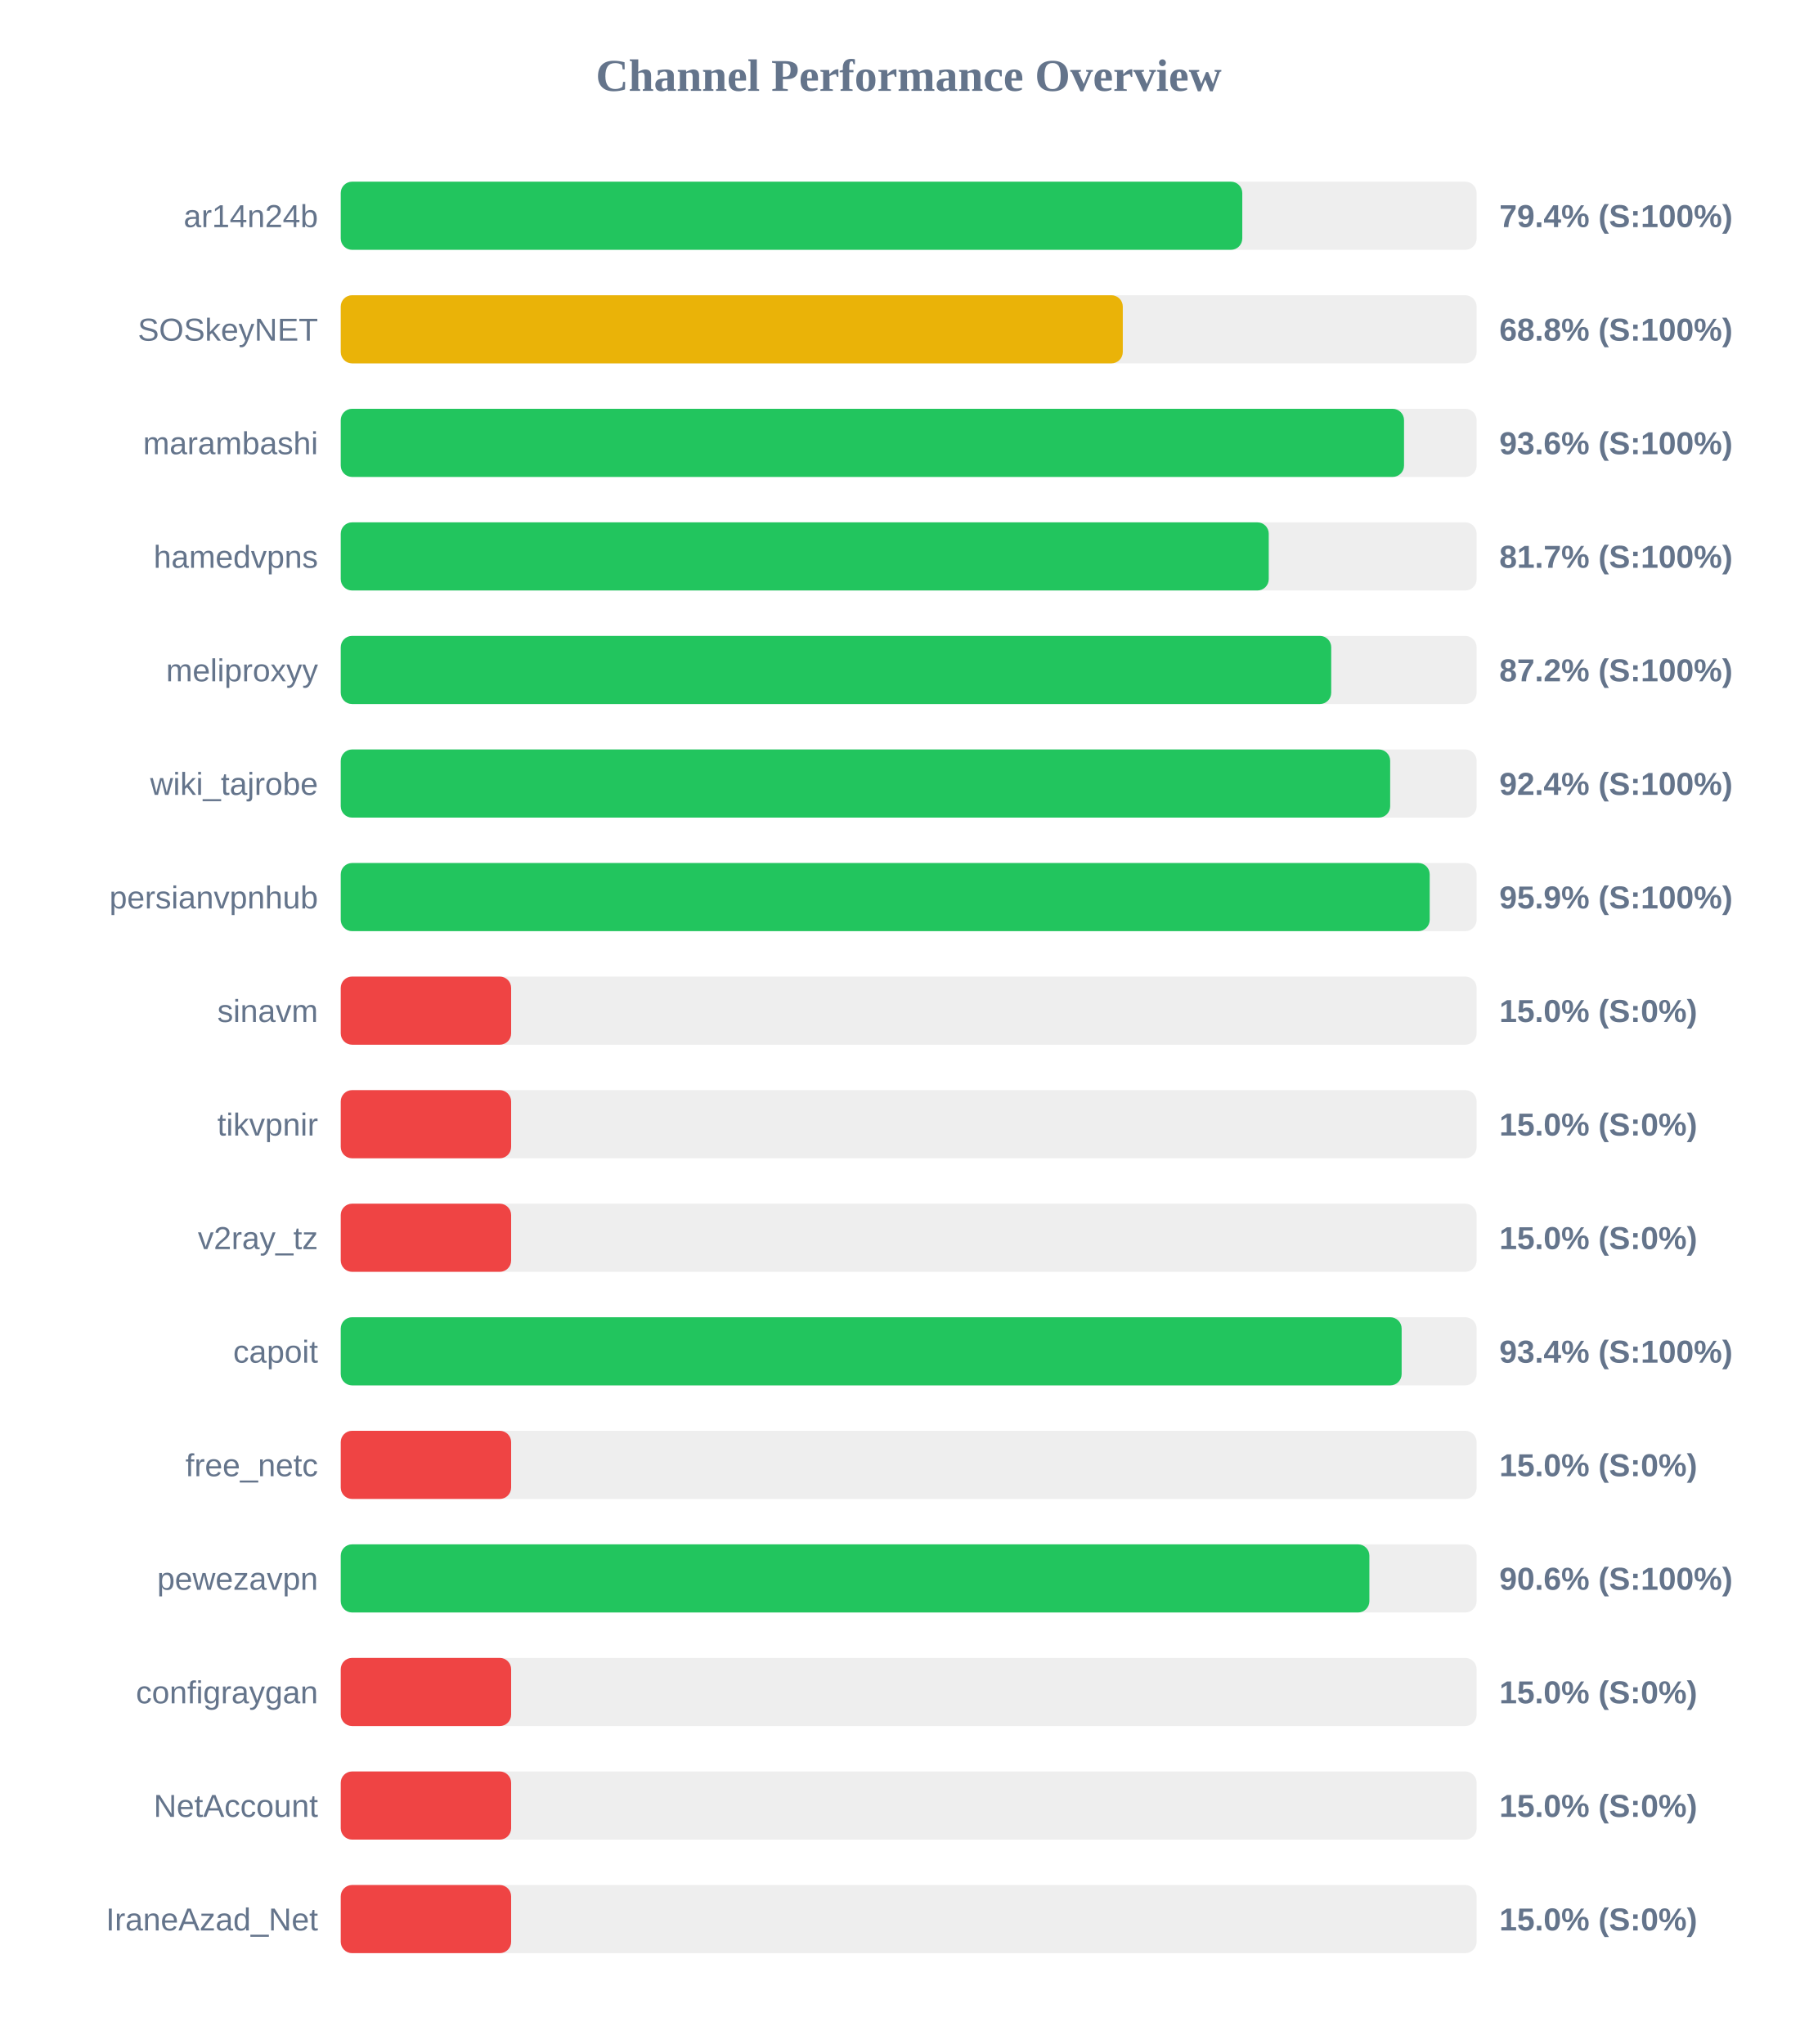
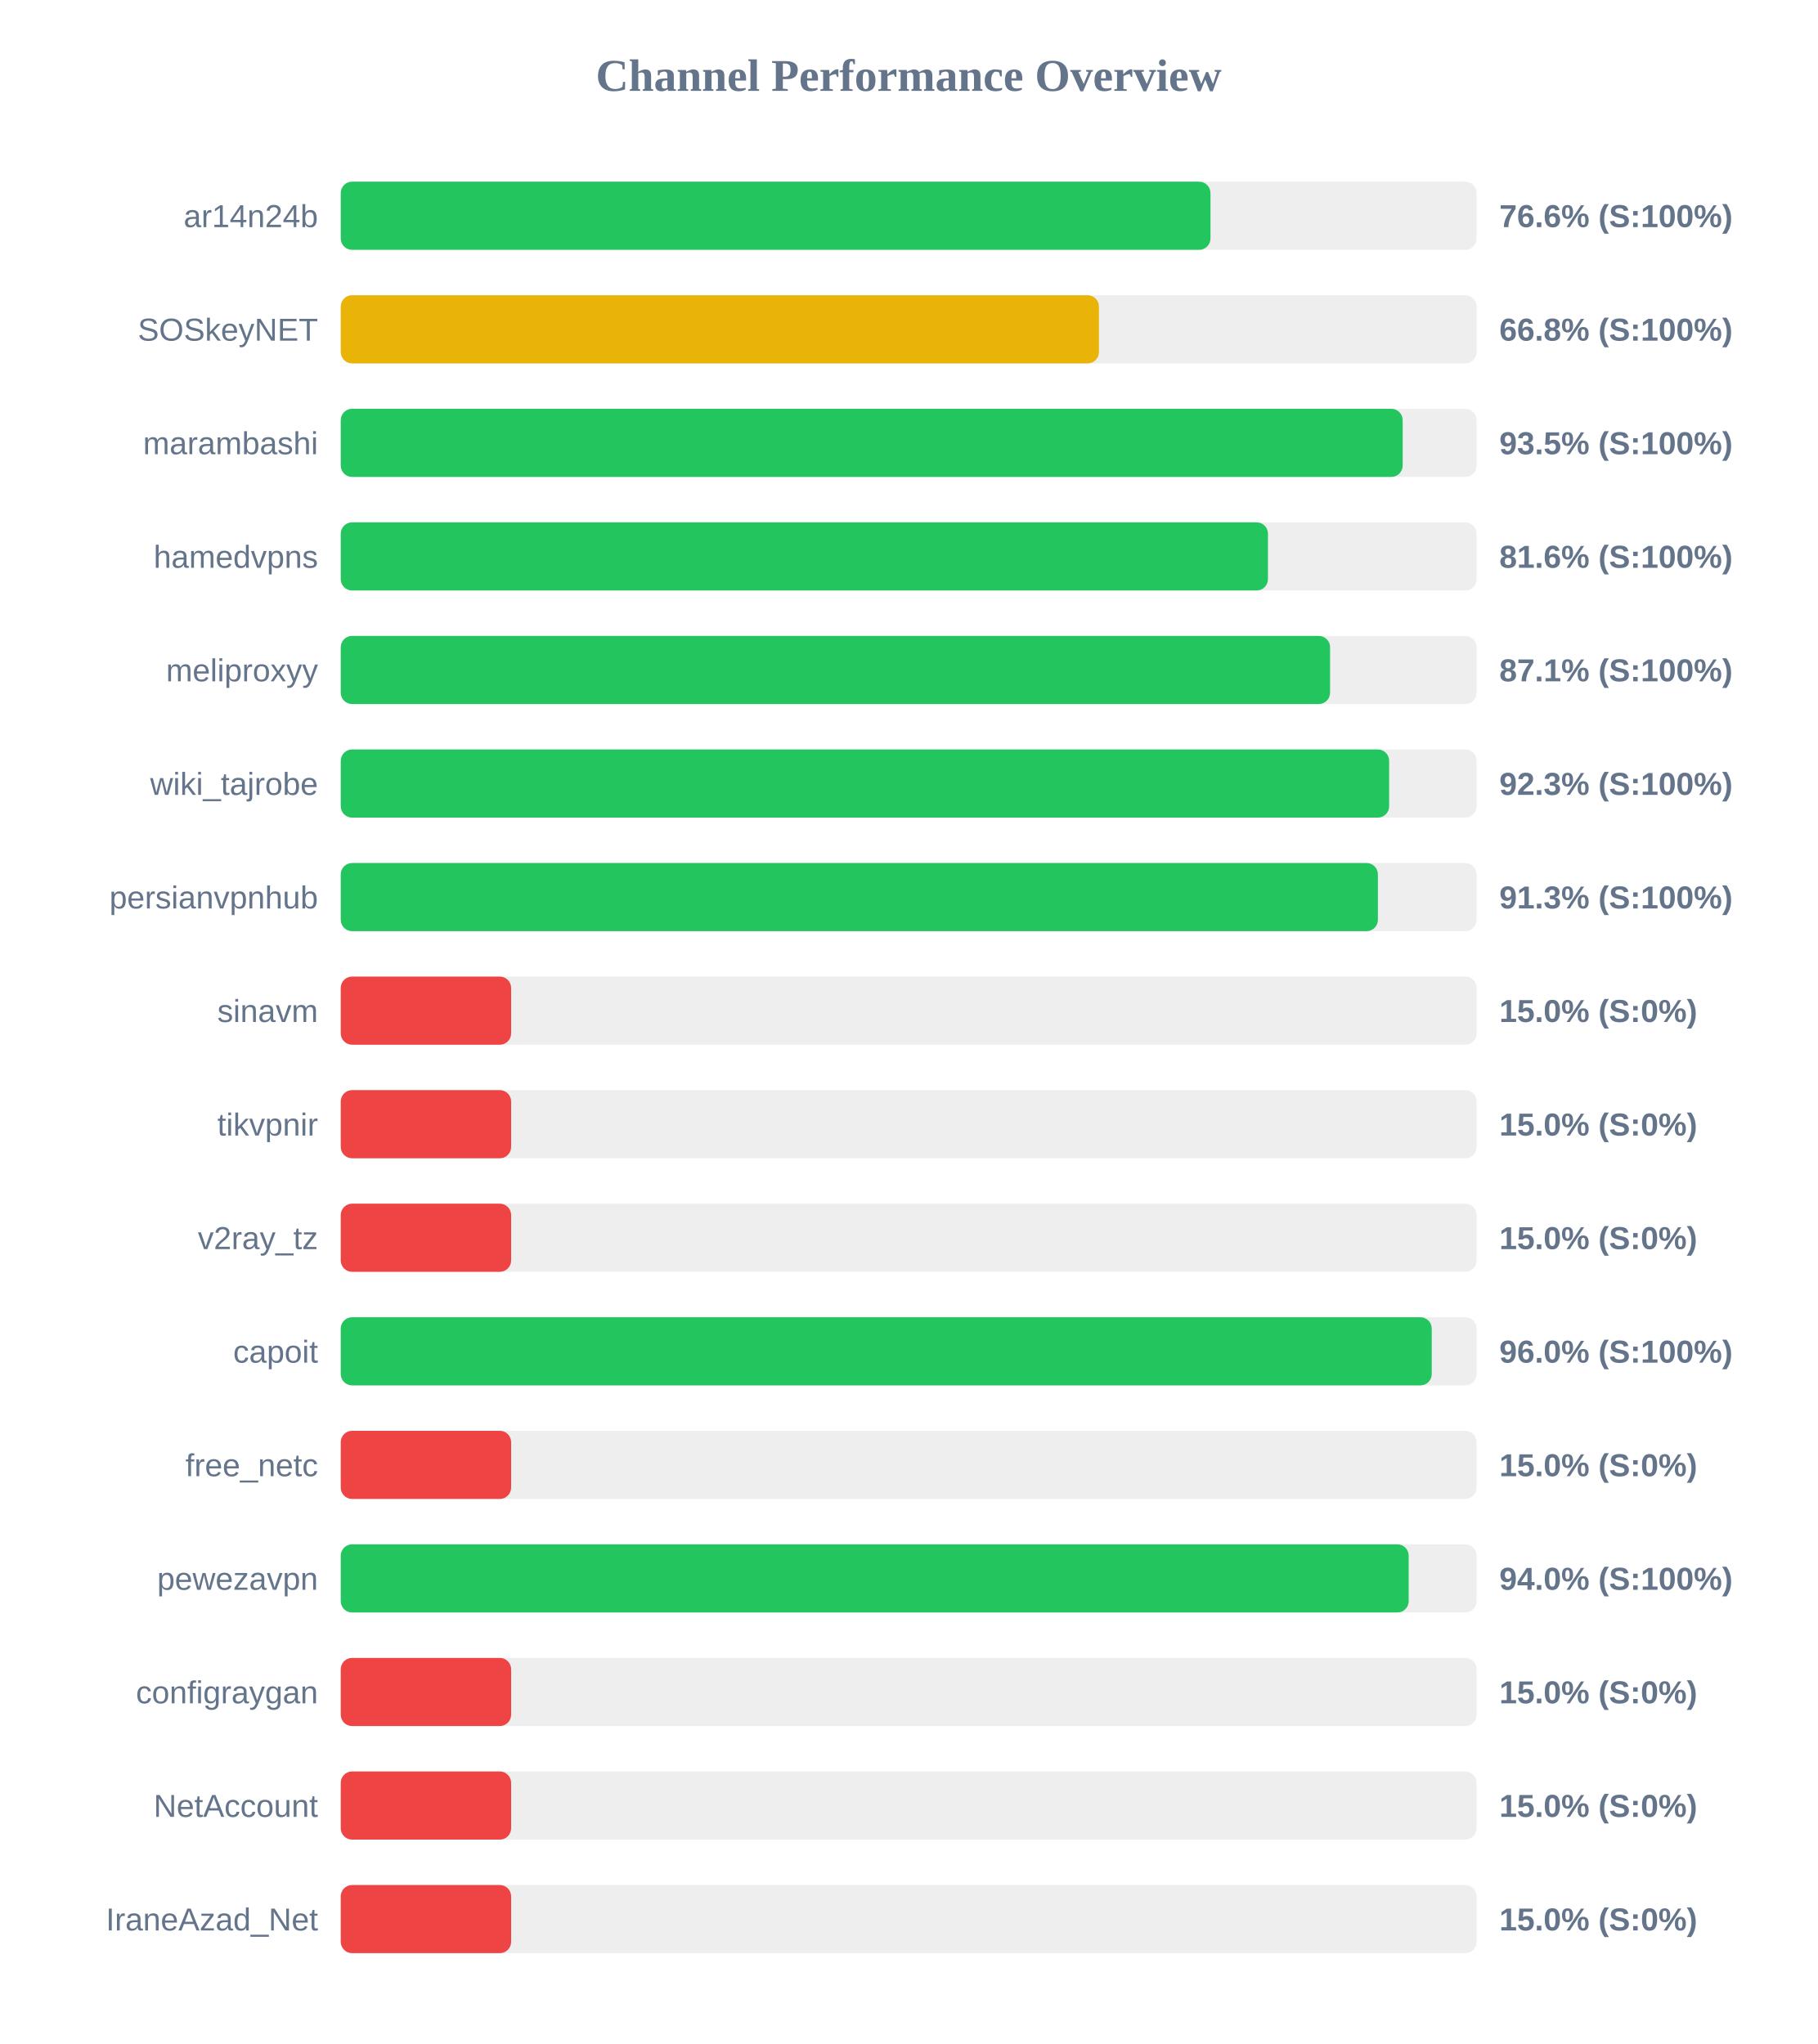
<svg xmlns="http://www.w3.org/2000/svg" width="800" height="900" version="1.1">
  <style>
        .row { font: 14px Arial; fill: #64748b; }
        .score { font: bold 14px Arial; fill: #64748b; }
    </style>
  <text x="400" y="40" text-anchor="middle" font-size="20px" font-weight="bold" fill="#64748b">Channel Performance Overview</text>
  <rect x="150" y="80" width="500" height="30" fill="#eee" rx="5" />
-   <rect x="150" y="80" width="396.85" height="30" fill="#22c55e" rx="5" />
+   <rect x="150" y="80" width="382.85" height="30" fill="#22c55e" rx="5" />
  <text x="140" y="100" text-anchor="end" class="row">ar14n24b</text>
-   <text x="660" y="100" text-anchor="start" class="score">79.4% (S:100%)</text>
+   <text x="660" y="100" text-anchor="start" class="score">76.6% (S:100%)</text>
  <rect x="150" y="130" width="500" height="30" fill="#eee" rx="5" />
-   <rect x="150" y="130" width="344.25" height="30" fill="#eab308" rx="5" />
+   <rect x="150" y="130" width="333.75" height="30" fill="#eab308" rx="5" />
  <text x="140" y="150" text-anchor="end" class="row">SOSkeyNET</text>
-   <text x="660" y="150" text-anchor="start" class="score">68.8% (S:100%)</text>
+   <text x="660" y="150" text-anchor="start" class="score">66.8% (S:100%)</text>
  <rect x="150" y="180" width="500" height="30" fill="#eee" rx="5" />
-   <rect x="150" y="180" width="468.05" height="30" fill="#22c55e" rx="5" />
+   <rect x="150" y="180" width="467.45" height="30" fill="#22c55e" rx="5" />
  <text x="140" y="200" text-anchor="end" class="row">marambashi</text>
-   <text x="660" y="200" text-anchor="start" class="score">93.6% (S:100%)</text>
+   <text x="660" y="200" text-anchor="start" class="score">93.5% (S:100%)</text>
  <rect x="150" y="230" width="500" height="30" fill="#eee" rx="5" />
-   <rect x="150" y="230" width="408.5" height="30" fill="#22c55e" rx="5" />
+   <rect x="150" y="230" width="408.15" height="30" fill="#22c55e" rx="5" />
  <text x="140" y="250" text-anchor="end" class="row">hamedvpns</text>
-   <text x="660" y="250" text-anchor="start" class="score">81.7% (S:100%)</text>
+   <text x="660" y="250" text-anchor="start" class="score">81.6% (S:100%)</text>
  <rect x="150" y="280" width="500" height="30" fill="#eee" rx="5" />
-   <rect x="150" y="280" width="436.0" height="30" fill="#22c55e" rx="5" />
+   <rect x="150" y="280" width="435.5" height="30" fill="#22c55e" rx="5" />
  <text x="140" y="300" text-anchor="end" class="row">meliproxyy</text>
-   <text x="660" y="300" text-anchor="start" class="score">87.2% (S:100%)</text>
+   <text x="660" y="300" text-anchor="start" class="score">87.1% (S:100%)</text>
  <rect x="150" y="330" width="500" height="30" fill="#eee" rx="5" />
-   <rect x="150" y="330" width="461.95" height="30" fill="#22c55e" rx="5" />
+   <rect x="150" y="330" width="461.5" height="30" fill="#22c55e" rx="5" />
  <text x="140" y="350" text-anchor="end" class="row">wiki_tajrobe</text>
-   <text x="660" y="350" text-anchor="start" class="score">92.4% (S:100%)</text>
+   <text x="660" y="350" text-anchor="start" class="score">92.3% (S:100%)</text>
  <rect x="150" y="380" width="500" height="30" fill="#eee" rx="5" />
-   <rect x="150" y="380" width="479.35" height="30" fill="#22c55e" rx="5" />
+   <rect x="150" y="380" width="456.55" height="30" fill="#22c55e" rx="5" />
  <text x="140" y="400" text-anchor="end" class="row">persianvpnhub</text>
-   <text x="660" y="400" text-anchor="start" class="score">95.9% (S:100%)</text>
+   <text x="660" y="400" text-anchor="start" class="score">91.3% (S:100%)</text>
  <rect x="150" y="430" width="500" height="30" fill="#eee" rx="5" />
  <rect x="150" y="430" width="75.0" height="30" fill="#ef4444" rx="5" />
  <text x="140" y="450" text-anchor="end" class="row">sinavm</text>
  <text x="660" y="450" text-anchor="start" class="score">15.0% (S:0%)</text>
  <rect x="150" y="480" width="500" height="30" fill="#eee" rx="5" />
  <rect x="150" y="480" width="75.0" height="30" fill="#ef4444" rx="5" />
  <text x="140" y="500" text-anchor="end" class="row">tikvpnir</text>
  <text x="660" y="500" text-anchor="start" class="score">15.0% (S:0%)</text>
  <rect x="150" y="530" width="500" height="30" fill="#eee" rx="5" />
  <rect x="150" y="530" width="75.0" height="30" fill="#ef4444" rx="5" />
  <text x="140" y="550" text-anchor="end" class="row">v2ray_tz</text>
  <text x="660" y="550" text-anchor="start" class="score">15.0% (S:0%)</text>
  <rect x="150" y="580" width="500" height="30" fill="#eee" rx="5" />
-   <rect x="150" y="580" width="467.0" height="30" fill="#22c55e" rx="5" />
+   <rect x="150" y="580" width="480.25" height="30" fill="#22c55e" rx="5" />
  <text x="140" y="600" text-anchor="end" class="row">capoit</text>
-   <text x="660" y="600" text-anchor="start" class="score">93.4% (S:100%)</text>
+   <text x="660" y="600" text-anchor="start" class="score">96.0% (S:100%)</text>
  <rect x="150" y="630" width="500" height="30" fill="#eee" rx="5" />
  <rect x="150" y="630" width="75.0" height="30" fill="#ef4444" rx="5" />
  <text x="140" y="650" text-anchor="end" class="row">free_netc</text>
  <text x="660" y="650" text-anchor="start" class="score">15.0% (S:0%)</text>
  <rect x="150" y="680" width="500" height="30" fill="#eee" rx="5" />
-   <rect x="150" y="680" width="452.8" height="30" fill="#22c55e" rx="5" />
+   <rect x="150" y="680" width="470.1" height="30" fill="#22c55e" rx="5" />
  <text x="140" y="700" text-anchor="end" class="row">pewezavpn</text>
-   <text x="660" y="700" text-anchor="start" class="score">90.6% (S:100%)</text>
+   <text x="660" y="700" text-anchor="start" class="score">94.0% (S:100%)</text>
  <rect x="150" y="730" width="500" height="30" fill="#eee" rx="5" />
  <rect x="150" y="730" width="75.0" height="30" fill="#ef4444" rx="5" />
  <text x="140" y="750" text-anchor="end" class="row">configraygan</text>
  <text x="660" y="750" text-anchor="start" class="score">15.0% (S:0%)</text>
  <rect x="150" y="780" width="500" height="30" fill="#eee" rx="5" />
  <rect x="150" y="780" width="75.0" height="30" fill="#ef4444" rx="5" />
  <text x="140" y="800" text-anchor="end" class="row">NetAccount</text>
  <text x="660" y="800" text-anchor="start" class="score">15.0% (S:0%)</text>
  <rect x="150" y="830" width="500" height="30" fill="#eee" rx="5" />
  <rect x="150" y="830" width="75.0" height="30" fill="#ef4444" rx="5" />
  <text x="140" y="850" text-anchor="end" class="row">IraneAzad_Net</text>
  <text x="660" y="850" text-anchor="start" class="score">15.0% (S:0%)</text>
</svg>
